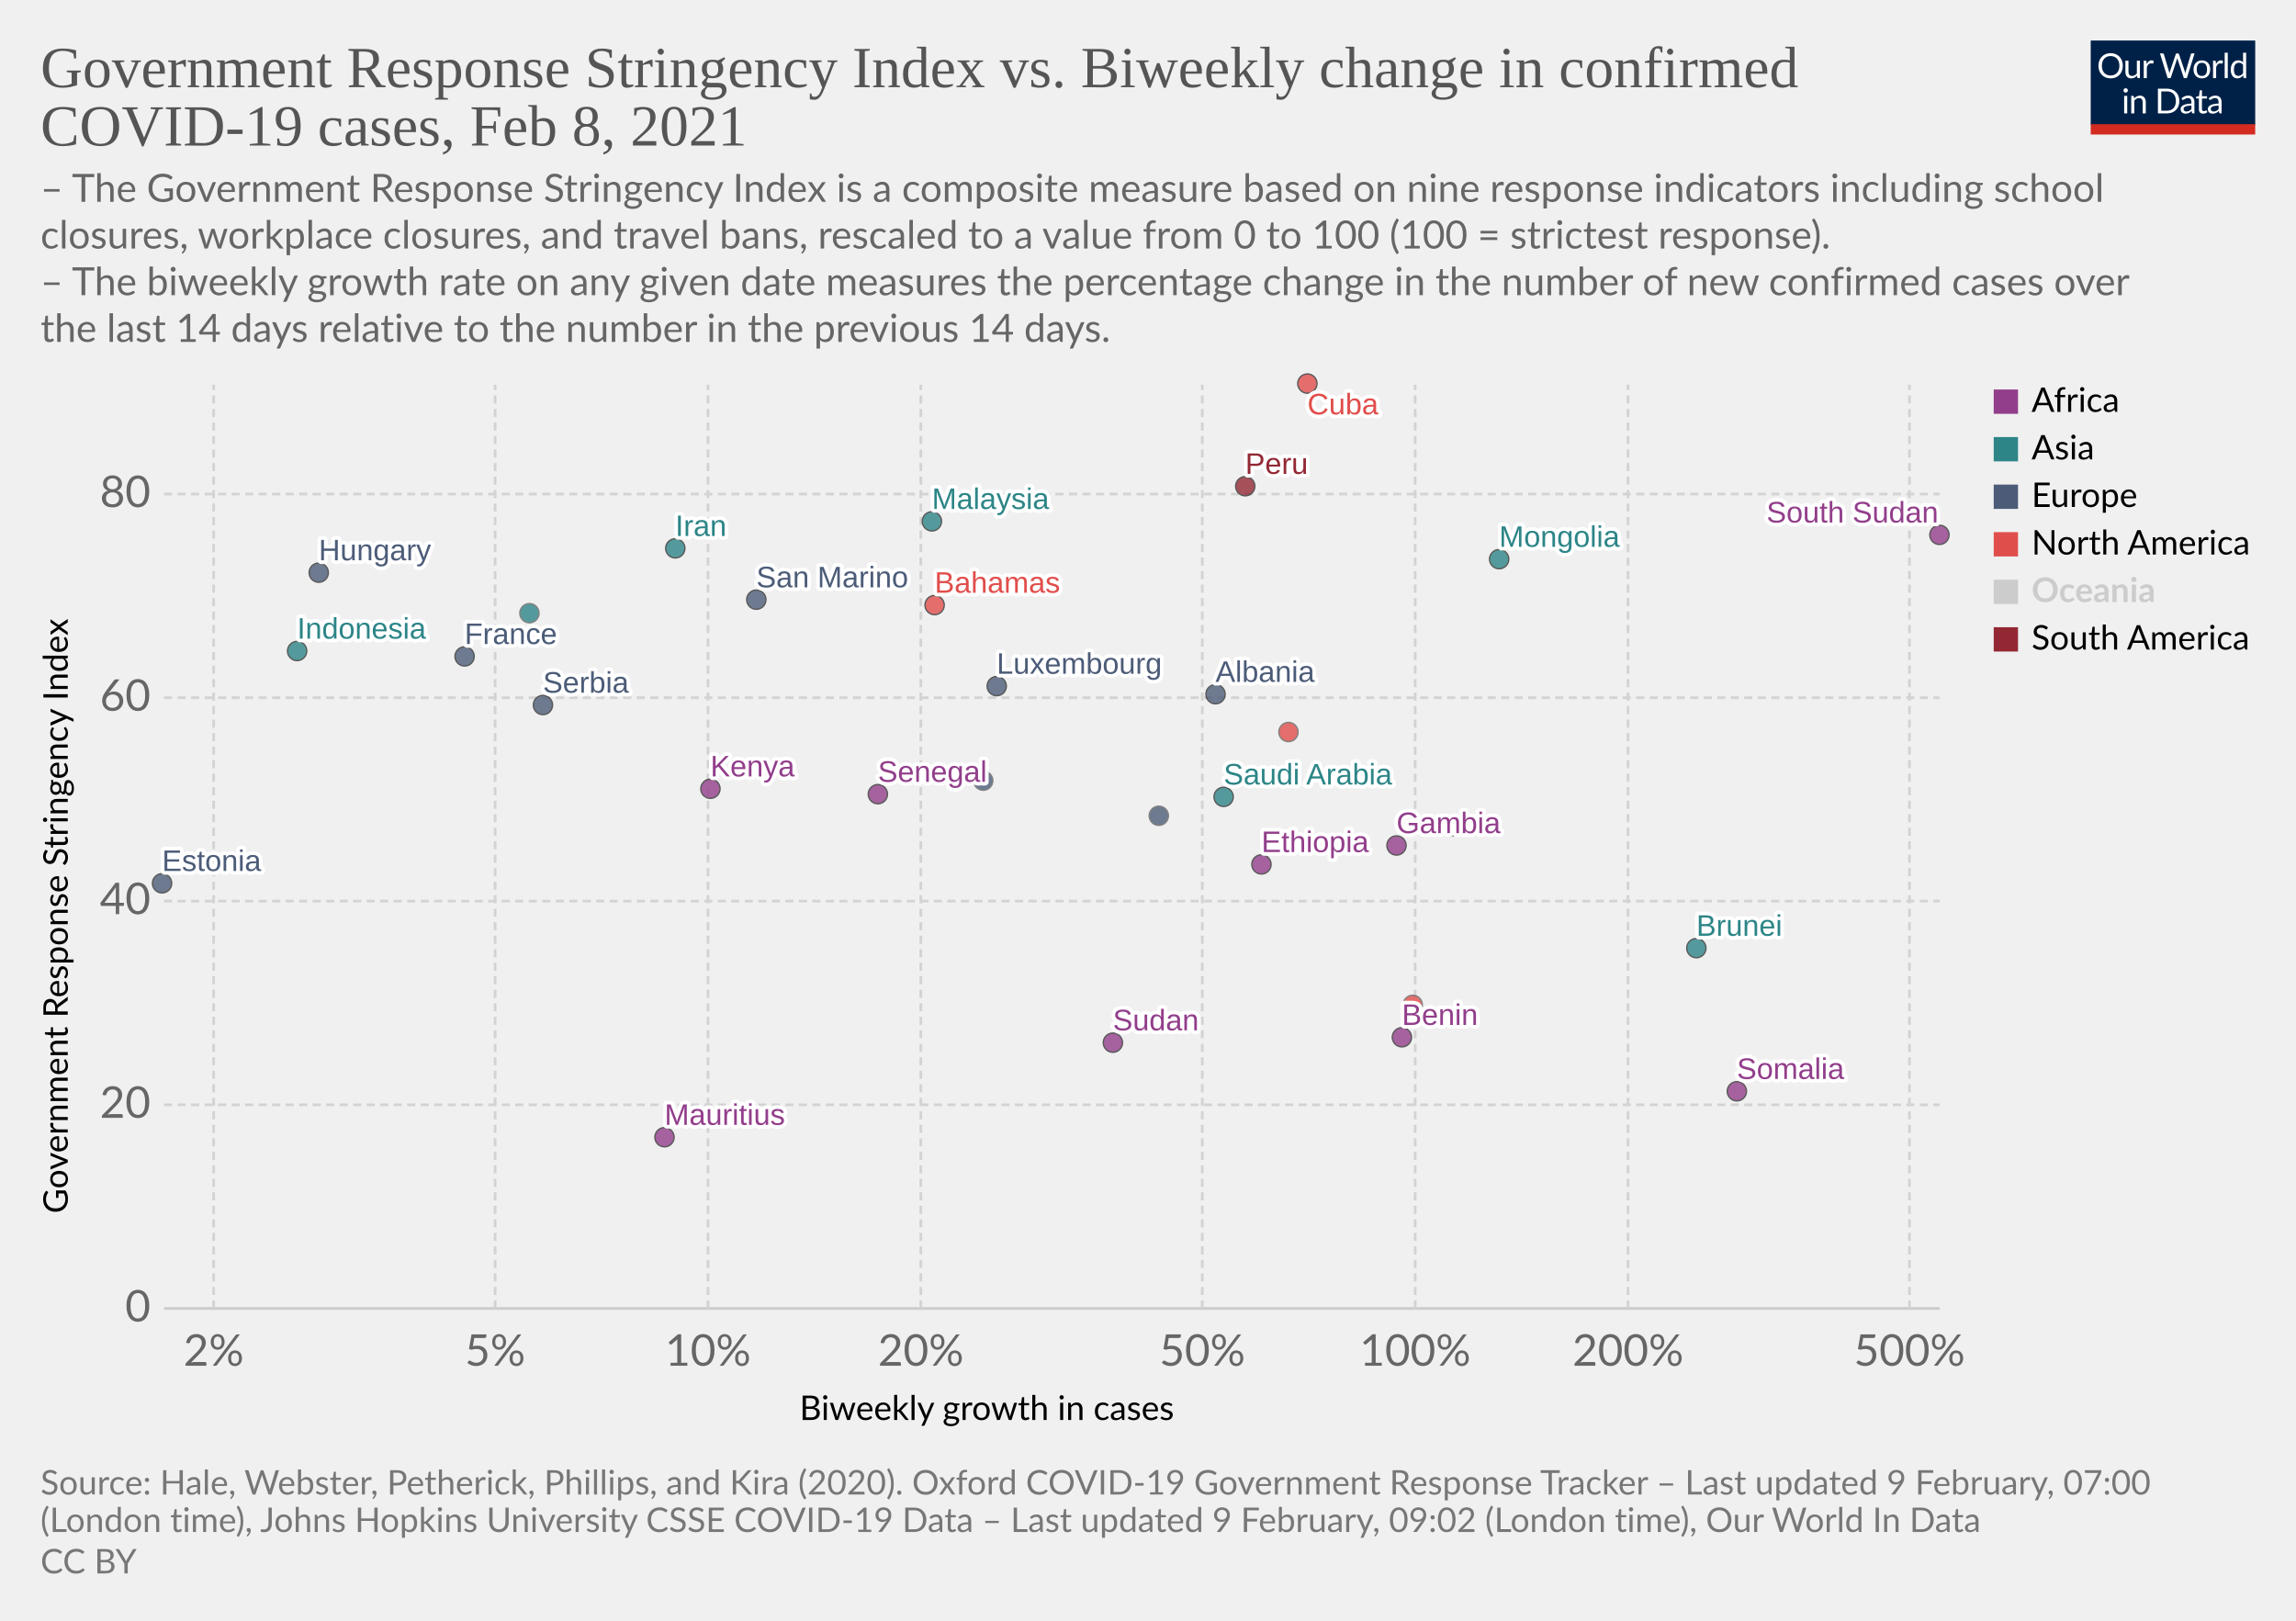
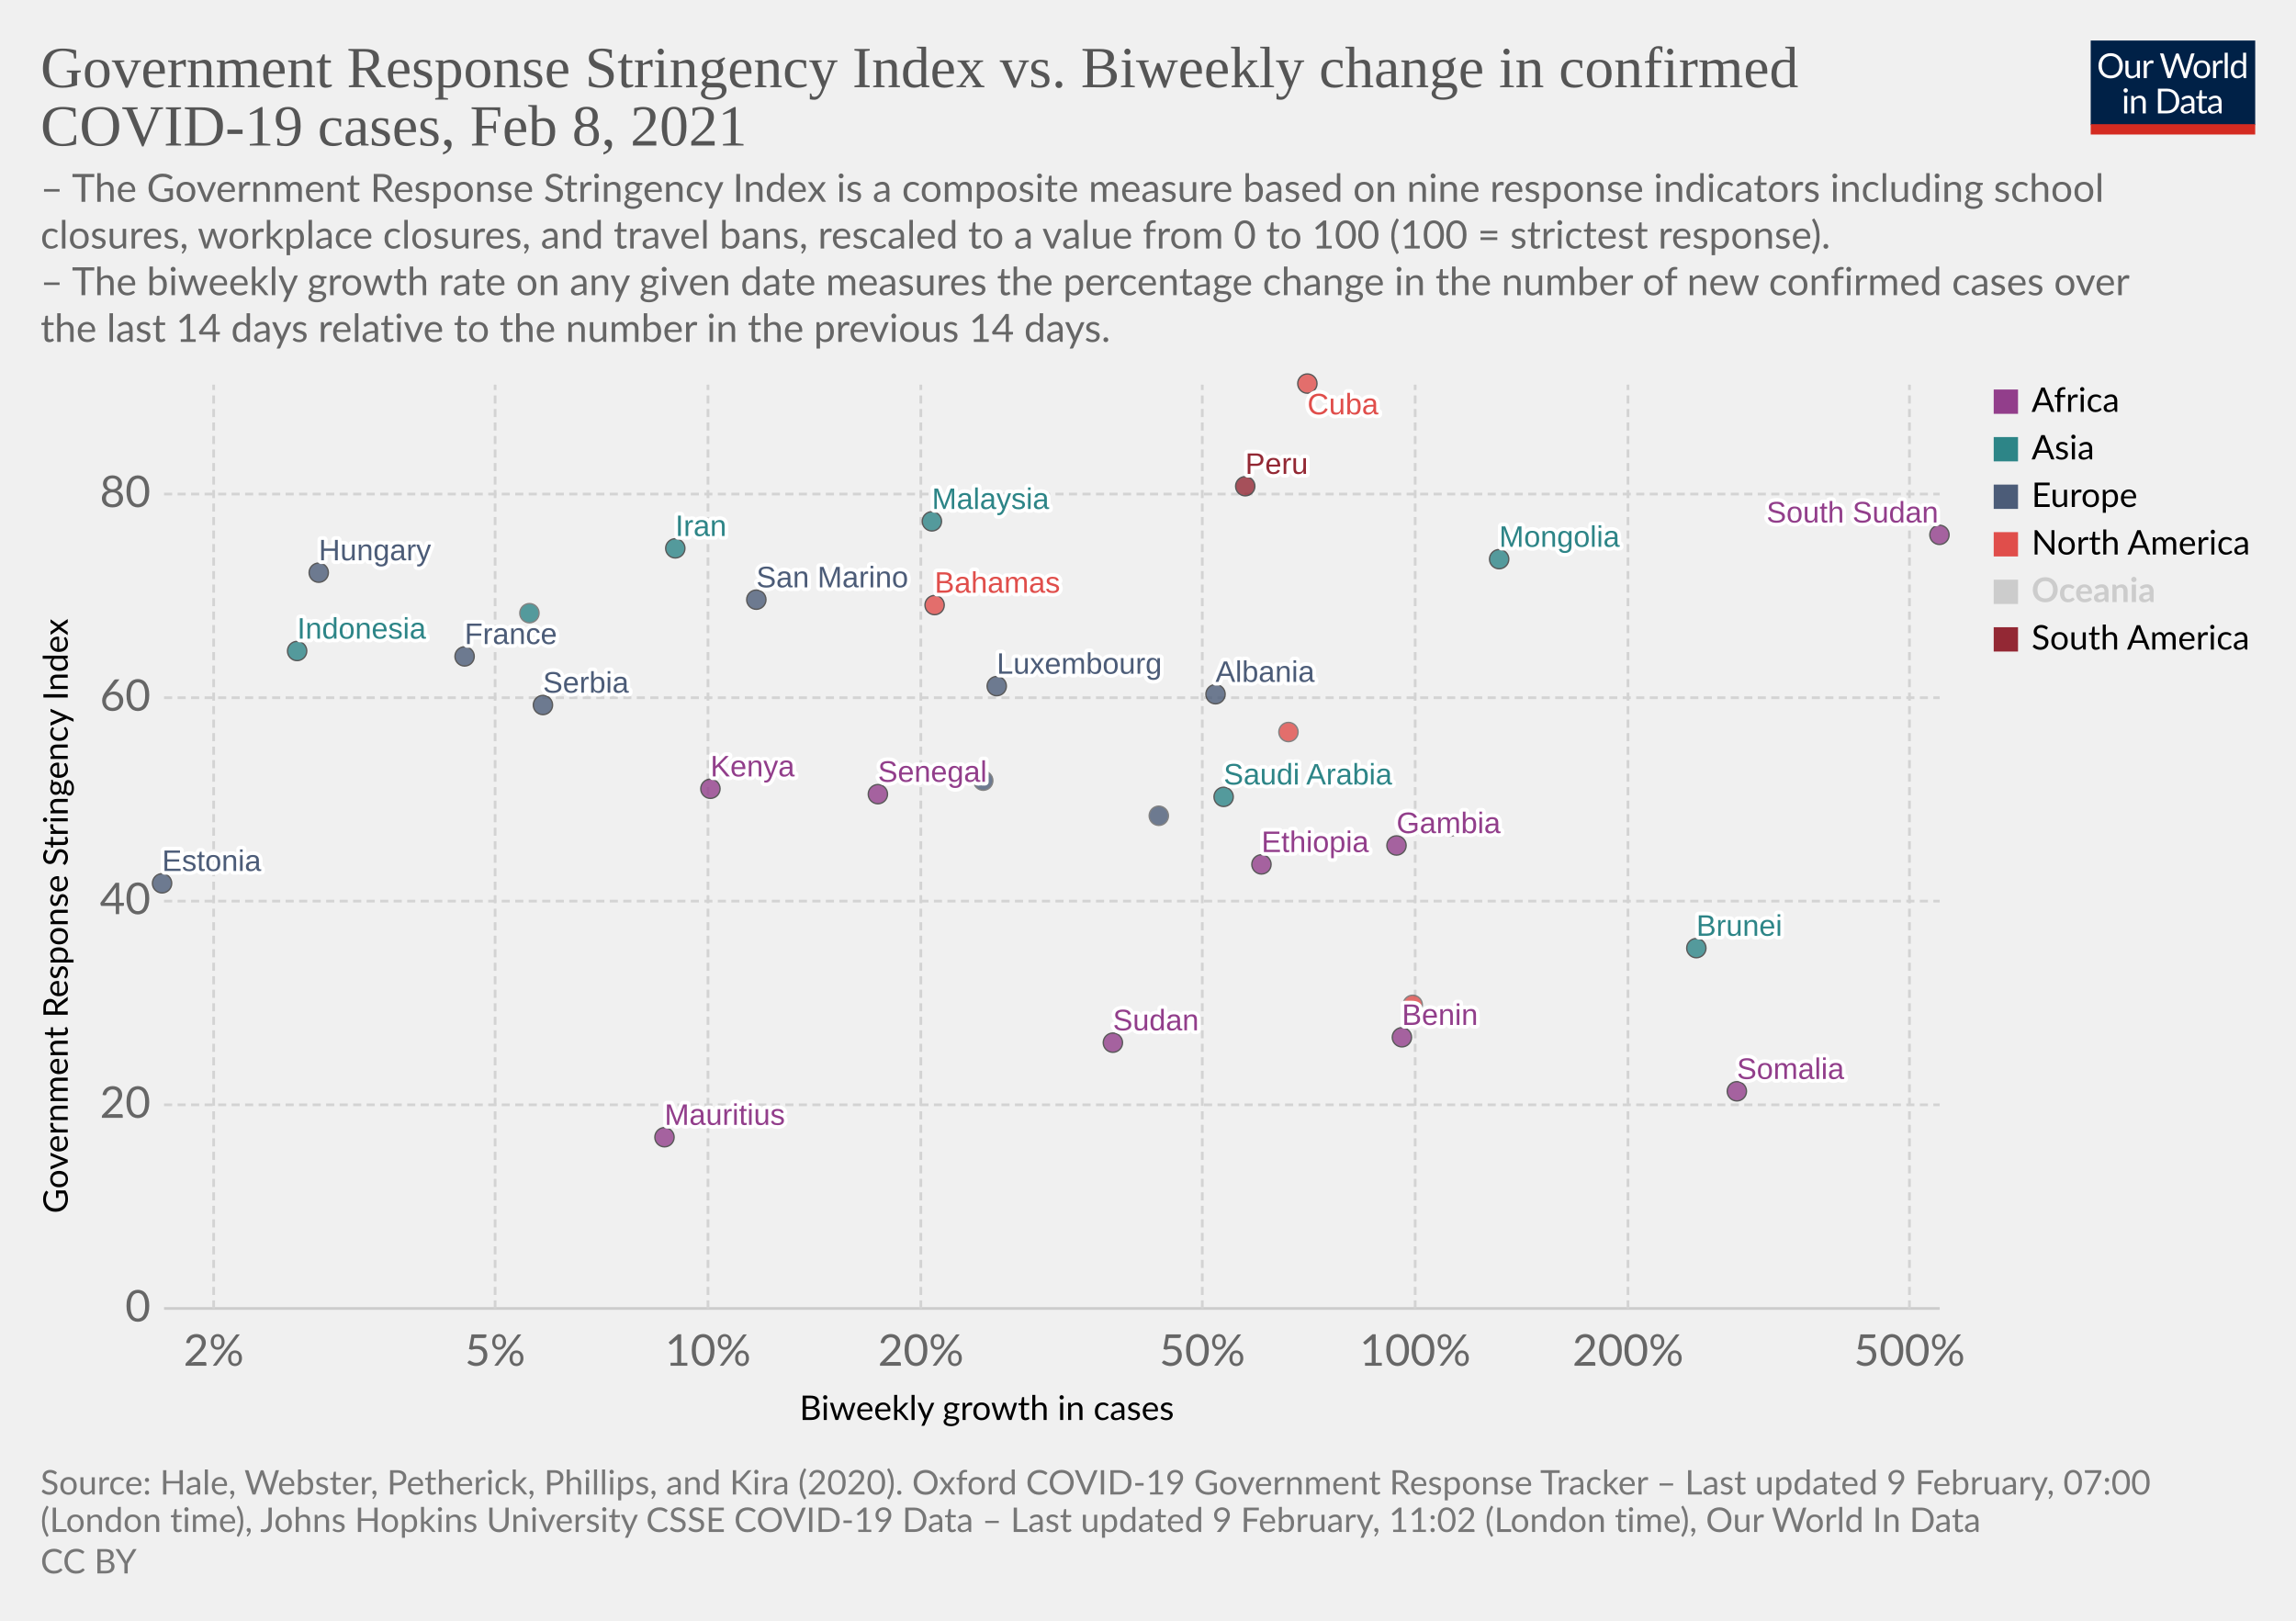
<svg xmlns="http://www.w3.org/2000/svg" version="1.1" style="background-color:#fff;-webkit-font-smoothing:antialiased" width="850" height="600" viewBox="0 0 850 600" font-family="Lato,'Helvetica Neue',Helvetica,Arial,sans-serif" font-size="18" text-rendering="optimizeLegibility">
  <g class="HeaderView">
    <g transform="matrix(.29 0 0 .29 774 15)">
      <svg width="210" height="120" viewBox="0 0 210 120" fill="none">
        <g clip-path="url(#clip0)">
          <path d="M0 0h210v107.89H0V0z" fill="#002147" />
          <path d="M40.98 32.25c0 2.36-.38 4.53-1.12 6.51a14.26 14.26 0 01-8.1 8.4c-1.9.78-4.02 1.17-6.34 1.17a16.6 16.6 0 01-6.33-1.17 14.31 14.31 0 01-8.08-8.4 18.29 18.29 0 01-1.12-6.51c0-2.36.38-4.53 1.12-6.5.75-1.97 1.8-3.67 3.17-5.1a14.32 14.32 0 014.9-3.34c1.92-.8 4.03-1.19 6.34-1.19 2.32 0 4.43.4 6.34 1.19 1.92.8 3.56 1.9 4.93 3.34a14.87 14.87 0 013.17 5.1 18.1 18.1 0 011.12 6.5zm-4.38 0c0-1.94-.26-3.68-.8-5.22a10.91 10.91 0 00-2.24-3.89 9.68 9.68 0 00-3.52-2.46 11.95 11.95 0 00-4.62-.86c-1.68 0-3.21.28-4.6.86a9.88 9.88 0 00-3.54 2.46 10.91 10.91 0 00-2.24 3.9c-.53 1.53-.8 3.27-.8 5.2 0 1.94.27 3.68.8 5.22a11.17 11.17 0 002.24 3.9 10.01 10.01 0 003.55 2.44c1.38.56 2.9.83 4.6.83s3.24-.27 4.61-.83a9.8 9.8 0 003.52-2.44 11.17 11.17 0 002.25-3.9c.53-1.54.8-3.28.8-5.21zm26.22-6.54V48H60.5c-.56 0-.9-.27-1.05-.81l-.31-2.4a12.45 12.45 0 01-3.26 2.6c-1.2.64-2.58.96-4.13.96-1.22 0-2.3-.2-3.24-.6a6.52 6.52 0 01-2.33-1.7 7.37 7.37 0 01-1.43-2.67c-.3-1.04-.46-2.2-.46-3.45V25.7h3.91v14.22c0 1.68.38 2.99 1.15 3.91.77.93 1.96 1.39 3.54 1.39 1.16 0 2.24-.27 3.23-.82a10.42 10.42 0 002.8-2.28V25.7h3.91zm8.61 4.47a9.94 9.94 0 012.6-3.56 5.64 5.64 0 013.76-1.3c.47 0 .92.05 1.34.15.44.1.83.27 1.17.49l-.3 2.92c-.09.37-.3.55-.66.55-.2 0-.5-.04-.9-.13a6.21 6.21 0 00-3.24.18 4.23 4.23 0 00-1.47.92c-.42.4-.81.9-1.17 1.5-.33.58-.64 1.26-.92 2.02V48H67.7V25.71h2.25c.42 0 .72.08.88.25.16.16.27.44.33.83l.26 3.39zm61.16-13.7L122.75 48h-3.82l-7.99-24.05a21.95 21.95 0 01-.42-1.58 38.36 38.36 0 01-.44 1.58L102.05 48h-3.83L88.4 16.47h3.54c.38 0 .7.1.95.29.26.2.43.43.5.73l6.52 21.9.28 1.28.29 1.46.3-1.46.38-1.27 7.41-21.91c.1-.25.26-.48.51-.69.27-.22.58-.33.95-.33h1.23c.38 0 .69.1.92.29a1.77 1.77 0 01.53.73l7.4 21.9a28.4 28.4 0 01.68 2.62 29.52 29.52 0 01.52-2.61l6.54-21.91a1.31 1.31 0 01.48-.7c.27-.21.58-.32.95-.32h3.32zm9.35 8.88c1.63 0 3.1.27 4.4.82a9.43 9.43 0 015.46 5.94c.5 1.4.74 2.98.74 4.73 0 1.76-.25 3.34-.74 4.75a9.43 9.43 0 01-5.46 5.92c-1.3.52-2.77.79-4.4.79-1.64 0-3.12-.27-4.44-.8a9.42 9.42 0 01-3.35-2.3c-.92-1-1.63-2.2-2.13-3.61-.49-1.41-.73-3-.73-4.75s.24-3.33.73-4.73c.5-1.43 1.2-2.64 2.13-3.63a9.4 9.4 0 013.35-2.31c1.32-.55 2.8-.82 4.44-.82zm0 19.89c2.2 0 3.84-.73 4.93-2.2 1.08-1.48 1.63-3.54 1.63-6.18 0-2.66-.55-4.72-1.63-6.2-1.09-1.49-2.73-2.23-4.93-2.23-1.12 0-2.09.2-2.93.57a5.71 5.71 0 00-2.06 1.65 7.5 7.5 0 00-1.24 2.67c-.26 1.04-.4 2.22-.4 3.54 0 2.64.55 4.7 1.64 6.18 1.1 1.47 2.76 2.2 4.99 2.2zm17.97-15.07a9.94 9.94 0 012.6-3.56 5.64 5.64 0 013.76-1.3c.47 0 .91.05 1.34.15.44.1.83.27 1.16.49l-.28 2.92c-.09.37-.31.55-.66.55-.2 0-.5-.04-.9-.13a6.2 6.2 0 00-3.24.18 4.23 4.23 0 00-1.47.92c-.43.4-.82.9-1.17 1.5a13.1 13.1 0 00-.92 2.02V48h-3.94V25.71h2.24c.43 0 .72.08.88.25.17.16.28.44.33.83l.27 3.39zm15.04-14.59V48h-3.92V15.6h3.92zm19.55 15.43a6.22 6.22 0 00-2.38-2.05 6.7 6.7 0 00-2.86-.6c-2.07 0-3.66.75-4.77 2.23-1.12 1.48-1.68 3.6-1.68 6.33 0 1.46.13 2.7.38 3.74a7.29 7.29 0 001.1 2.56 4.35 4.35 0 001.78 1.45c.7.3 1.5.46 2.4.46 1.29 0 2.41-.3 3.36-.88a9.6 9.6 0 002.67-2.49V31.02zm3.91-15.43V48h-2.33c-.56 0-.9-.27-1.06-.81l-.35-2.71a12.13 12.13 0 01-3.25 2.77 8.28 8.28 0 01-4.23 1.06 7.31 7.31 0 01-6.14-2.9c-.73-.96-1.3-2.15-1.69-3.57a18.35 18.35 0 01.07-9.48 11.29 11.29 0 011.89-3.7 8.7 8.7 0 017.06-3.34 7.96 7.96 0 016.12 2.62V15.59h3.91zM46.61 70.71V93H42.7V70.71h3.91zm.84-7c0 .39-.08.75-.24 1.09a2.81 2.81 0 01-1.52 1.47 2.67 2.67 0 01-2.16 0 2.9 2.9 0 01-1.45-1.47 2.67 2.67 0 010-2.16c.15-.35.35-.65.6-.9.25-.27.53-.47.85-.62a2.67 2.67 0 012.16 0c.35.15.65.35.9.62.27.25.47.55.62.9.16.34.24.7.24 1.08zm7.97 10.24c.49-.54 1-1.04 1.54-1.48a9.85 9.85 0 013.66-1.84 8.96 8.96 0 015.43.35c.94.4 1.72.97 2.33 1.71a7.36 7.36 0 011.43 2.67c.32 1.04.49 2.19.49 3.45V93h-3.94V78.81c0-1.69-.4-3-1.17-3.92-.76-.93-1.93-1.4-3.5-1.4a6.6 6.6 0 00-3.25.83c-1 .56-1.92 1.31-2.77 2.27V93h-3.94V70.71h2.35c.56 0 .9.28 1.04.82l.3 2.42zm57.7 3.3c0 2.36-.37 4.5-1.11 6.44a14.3 14.3 0 01-3.17 4.98 14.1 14.1 0 01-4.93 3.2c-1.9.76-4.02 1.13-6.33 1.13H85.8V61.47h11.77c2.31 0 4.42.39 6.33 1.15a13.8 13.8 0 018.1 8.18 17.75 17.75 0 011.12 6.45zm-4.37 0c0-1.94-.26-3.67-.8-5.2a10.94 10.94 0 00-2.23-3.87 9.57 9.57 0 00-3.53-2.42 12.23 12.23 0 00-4.61-.83h-7.5v24.62h7.5c1.7 0 3.24-.28 4.61-.84a9.7 9.7 0 003.53-2.4 10.94 10.94 0 002.24-3.87c.53-1.53.8-3.26.8-5.2zm19.8 5.72c-1.8.06-3.34.2-4.62.44-1.26.22-2.3.51-3.1.88-.8.36-1.37.8-1.74 1.3-.35.5-.53 1.05-.53 1.67 0 .58.1 1.1.3 1.52a3 3 0 00.76 1.05c.34.27.73.46 1.17.6a6.13 6.13 0 001.45.17 7.28 7.28 0 003.5-.81 11.95 11.95 0 002.82-2.2v-4.62zm-12.65-9.11a12.73 12.73 0 013.98-2.66c1.43-.59 3-.88 4.73-.88 1.25 0 2.36.2 3.33.61a6.81 6.81 0 013.94 4.38c.33 1.04.5 2.19.5 3.43V93h-1.74a1.8 1.8 0 01-.88-.18c-.2-.13-.36-.38-.48-.74l-.44-2.12-1.72 1.46a9.48 9.48 0 01-3.74 1.7c-.69.15-1.46.23-2.3.23-.87 0-1.69-.12-2.45-.35a5.34 5.34 0 01-3.34-2.93 6.64 6.64 0 01-.49-2.64c0-.88.25-1.72.73-2.53a6.33 6.33 0 012.35-2.17c1.09-.63 2.5-1.15 4.25-1.54 1.75-.41 3.89-.65 6.42-.7v-1.75c0-1.73-.37-3.03-1.12-3.91-.75-.9-1.84-1.34-3.28-1.34-.97 0-1.78.12-2.44.37-.64.23-1.2.5-1.7.81l-1.23.82c-.33.23-.67.35-1 .35-.27 0-.5-.07-.69-.2a2.1 2.1 0 01-.48-.53l-.7-1.25zm27.67 19.5c-1.76 0-3.12-.5-4.07-1.48-.94-.98-1.41-2.4-1.41-4.25V74h-2.68a.9.9 0 01-.6-.2c-.16-.14-.24-.36-.24-.66v-1.56l3.65-.46.9-6.89a.9.9 0 01.29-.52.88.88 0 01.62-.22H142v7.67h6.44V74H142v13.38c0 .94.22 1.63.68 2.09.45.45 1.04.68 1.76.68a3.21 3.21 0 001.85-.53l.55-.35c.16-.12.3-.18.41-.18.2 0 .4.13.55.38l1.15 1.87a7.45 7.45 0 01-2.44 1.5 8.53 8.53 0 01-2.95.52zm19.68-10.4c-1.8.07-3.34.21-4.62.45-1.26.22-2.3.51-3.1.88-.8.36-1.37.8-1.74 1.3-.35.5-.53 1.05-.53 1.67 0 .58.1 1.1.3 1.52a2.9 2.9 0 00.76 1.05c.34.27.73.46 1.17.6a6.13 6.13 0 001.45.17 7.3 7.3 0 003.5-.81 12.04 12.04 0 002.82-2.2v-4.62zm-12.65-9.1a12.72 12.72 0 013.99-2.66c1.42-.59 3-.88 4.72-.88 1.25 0 2.36.2 3.33.61a6.81 6.81 0 013.94 4.38c.33 1.04.5 2.19.5 3.43V93h-1.74a1.8 1.8 0 01-.88-.18c-.2-.13-.36-.38-.48-.74l-.44-2.12-1.72 1.46a9.48 9.48 0 01-3.74 1.7c-.69.15-1.46.23-2.3.23-.87 0-1.69-.12-2.45-.35a5.33 5.33 0 01-3.34-2.93 6.62 6.62 0 01-.49-2.64c0-.88.25-1.72.73-2.53a6.33 6.33 0 012.35-2.17c1.09-.63 2.5-1.15 4.25-1.54a31.2 31.2 0 016.42-.7v-1.75c0-1.73-.37-3.03-1.12-3.91-.75-.9-1.84-1.34-3.28-1.34-.97 0-1.78.12-2.44.37-.64.23-1.2.5-1.7.81l-1.22.82c-.34.23-.68.35-1.02.35-.26 0-.49-.07-.68-.2a1.88 1.88 0 01-.48-.53l-.7-1.25zM40.98 32.25c0 2.36-.38 4.53-1.12 6.51a14.26 14.26 0 01-8.1 8.4c-1.9.78-4.02 1.17-6.34 1.17a16.6 16.6 0 01-6.33-1.17 14.31 14.31 0 01-8.08-8.4 18.29 18.29 0 01-1.12-6.51c0-2.36.38-4.53 1.12-6.5.75-1.97 1.8-3.67 3.17-5.1a14.32 14.32 0 014.9-3.34c1.92-.8 4.03-1.19 6.34-1.19 2.32 0 4.43.4 6.34 1.19 1.92.8 3.56 1.9 4.93 3.34a14.87 14.87 0 013.17 5.1 18.1 18.1 0 011.12 6.5zm-4.38 0c0-1.94-.26-3.68-.8-5.22a10.91 10.91 0 00-2.24-3.89 9.68 9.68 0 00-3.52-2.46 11.95 11.95 0 00-4.62-.86c-1.68 0-3.21.28-4.6.86a9.88 9.88 0 00-3.54 2.46 10.91 10.91 0 00-2.24 3.9c-.53 1.53-.8 3.27-.8 5.2 0 1.94.27 3.68.8 5.22a11.17 11.17 0 002.24 3.9 10.01 10.01 0 003.55 2.44c1.38.56 2.9.83 4.6.83s3.24-.27 4.61-.83a9.8 9.8 0 003.52-2.44 11.17 11.17 0 002.25-3.9c.53-1.54.8-3.28.8-5.21zm26.22-6.54V48H60.5c-.56 0-.9-.27-1.05-.81l-.31-2.4a12.45 12.45 0 01-3.26 2.6c-1.2.64-2.58.96-4.13.96-1.22 0-2.3-.2-3.24-.6a6.52 6.52 0 01-2.33-1.7 7.37 7.37 0 01-1.43-2.67c-.3-1.04-.46-2.2-.46-3.45V25.7h3.91v14.22c0 1.68.38 2.99 1.15 3.91.77.93 1.96 1.39 3.54 1.39 1.16 0 2.24-.27 3.23-.82a10.42 10.42 0 002.8-2.28V25.7h3.91zm8.61 4.47a9.94 9.94 0 012.6-3.56 5.64 5.64 0 013.76-1.3c.47 0 .92.05 1.34.15.44.1.83.27 1.17.49l-.3 2.92c-.09.37-.3.55-.66.55-.2 0-.5-.04-.9-.13a6.21 6.21 0 00-3.24.18 4.23 4.23 0 00-1.47.92c-.42.4-.81.9-1.17 1.5-.33.58-.64 1.26-.92 2.02V48H67.7V25.71h2.25c.42 0 .72.08.88.25.16.16.27.44.33.83l.26 3.39zm61.16-13.7L122.75 48h-3.82l-7.99-24.05a21.95 21.95 0 01-.42-1.58 38.36 38.36 0 01-.44 1.58L102.05 48h-3.83L88.4 16.47h3.54c.38 0 .7.1.95.29.26.2.43.43.5.73l6.52 21.9.28 1.28.29 1.46.3-1.46.38-1.27 7.41-21.91c.1-.25.26-.48.51-.69.27-.22.58-.33.95-.33h1.23c.38 0 .69.1.92.29a1.77 1.77 0 01.53.73l7.4 21.9a28.4 28.4 0 01.68 2.62 29.52 29.52 0 01.52-2.61l6.54-21.91a1.31 1.31 0 01.48-.7c.27-.21.58-.32.95-.32h3.32zm9.35 8.88c1.63 0 3.1.27 4.4.82a9.43 9.43 0 015.46 5.94c.5 1.4.74 2.98.74 4.73 0 1.76-.25 3.34-.74 4.75a9.43 9.43 0 01-5.46 5.92c-1.3.52-2.77.79-4.4.79-1.64 0-3.12-.27-4.44-.8a9.42 9.42 0 01-3.35-2.3c-.92-1-1.63-2.2-2.13-3.61-.49-1.41-.73-3-.73-4.75s.24-3.33.73-4.73c.5-1.43 1.2-2.64 2.13-3.63a9.4 9.4 0 013.35-2.31c1.32-.55 2.8-.82 4.44-.82zm0 19.89c2.2 0 3.84-.73 4.93-2.2 1.08-1.48 1.63-3.54 1.63-6.18 0-2.66-.55-4.72-1.63-6.2-1.09-1.49-2.73-2.23-4.93-2.23-1.12 0-2.09.2-2.93.57a5.71 5.71 0 00-2.06 1.65 7.5 7.5 0 00-1.24 2.67c-.26 1.04-.4 2.22-.4 3.54 0 2.64.55 4.7 1.64 6.18 1.1 1.47 2.76 2.2 4.99 2.2zm17.97-15.07a9.94 9.94 0 012.6-3.56 5.64 5.64 0 013.76-1.3c.47 0 .91.05 1.34.15.44.1.83.27 1.16.49l-.28 2.92c-.09.37-.31.55-.66.55-.2 0-.5-.04-.9-.13a6.2 6.2 0 00-3.24.18 4.23 4.23 0 00-1.47.92c-.43.4-.82.9-1.17 1.5a13.1 13.1 0 00-.92 2.02V48h-3.94V25.71h2.24c.43 0 .72.08.88.25.17.16.28.44.33.83l.27 3.39zm15.04-14.59V48h-3.92V15.6h3.92zm19.55 15.43a6.22 6.22 0 00-2.38-2.05 6.7 6.7 0 00-2.86-.6c-2.07 0-3.66.75-4.77 2.23-1.12 1.48-1.68 3.6-1.68 6.33 0 1.46.13 2.7.38 3.74a7.29 7.29 0 001.1 2.56 4.35 4.35 0 001.78 1.45c.7.3 1.5.46 2.4.46 1.29 0 2.41-.3 3.36-.88a9.6 9.6 0 002.67-2.49V31.02zm3.91-15.43V48h-2.33c-.56 0-.9-.27-1.06-.81l-.35-2.71a12.13 12.13 0 01-3.25 2.77 8.28 8.28 0 01-4.23 1.06 7.31 7.31 0 01-6.14-2.9c-.73-.96-1.3-2.15-1.69-3.57a18.35 18.35 0 01.07-9.48 11.29 11.29 0 011.89-3.7 8.7 8.7 0 017.06-3.34 7.96 7.96 0 016.12 2.62V15.59h3.91zM46.61 70.71V93H42.7V70.71h3.91zm.84-7c0 .39-.08.75-.24 1.09a2.81 2.81 0 01-1.52 1.47 2.67 2.67 0 01-2.16 0 2.9 2.9 0 01-1.45-1.47 2.67 2.67 0 010-2.16c.15-.35.35-.65.6-.9.25-.27.53-.47.85-.62a2.67 2.67 0 012.16 0c.35.15.65.35.9.62.27.25.47.55.62.9.16.34.24.7.24 1.08zm7.97 10.24c.49-.54 1-1.04 1.54-1.48a9.85 9.85 0 013.66-1.84 8.96 8.96 0 015.43.35c.94.4 1.72.97 2.33 1.71a7.36 7.36 0 011.43 2.67c.32 1.04.49 2.19.49 3.45V93h-3.94V78.81c0-1.69-.4-3-1.17-3.92-.76-.93-1.93-1.4-3.5-1.4a6.6 6.6 0 00-3.25.83c-1 .56-1.92 1.31-2.77 2.27V93h-3.94V70.71h2.35c.56 0 .9.28 1.04.82l.3 2.42zm57.7 3.3c0 2.36-.37 4.5-1.11 6.44a14.3 14.3 0 01-3.17 4.98 14.1 14.1 0 01-4.93 3.2c-1.9.76-4.02 1.13-6.33 1.13H85.8V61.47h11.77c2.31 0 4.42.39 6.33 1.15a13.8 13.8 0 018.1 8.18 17.75 17.75 0 011.12 6.45zm-4.37 0c0-1.94-.26-3.67-.8-5.2a10.94 10.94 0 00-2.23-3.87 9.57 9.57 0 00-3.53-2.42 12.23 12.23 0 00-4.61-.83h-7.5v24.62h7.5c1.7 0 3.24-.28 4.61-.84a9.7 9.7 0 003.53-2.4 10.94 10.94 0 002.24-3.87c.53-1.53.8-3.26.8-5.2zm19.8 5.72c-1.8.06-3.34.2-4.62.44-1.26.22-2.3.51-3.1.88-.8.36-1.37.8-1.74 1.3-.35.5-.53 1.05-.53 1.67 0 .58.1 1.1.3 1.52a3 3 0 00.76 1.05c.34.27.73.46 1.17.6a6.13 6.13 0 001.45.17 7.28 7.28 0 003.5-.81 11.95 11.95 0 002.82-2.2v-4.62zm-12.65-9.11a12.73 12.73 0 013.98-2.66c1.43-.59 3-.88 4.73-.88 1.25 0 2.36.2 3.33.61a6.81 6.81 0 013.94 4.38c.33 1.04.5 2.19.5 3.43V93h-1.74a1.8 1.8 0 01-.88-.18c-.2-.13-.36-.38-.48-.74l-.44-2.12-1.72 1.46a9.48 9.48 0 01-3.74 1.7c-.69.15-1.46.23-2.3.23-.87 0-1.69-.12-2.45-.35a5.34 5.34 0 01-3.34-2.93 6.64 6.64 0 01-.49-2.64c0-.88.25-1.72.73-2.53a6.33 6.33 0 012.35-2.17c1.09-.63 2.5-1.15 4.25-1.54 1.75-.41 3.89-.65 6.42-.7v-1.75c0-1.73-.37-3.03-1.12-3.91-.75-.9-1.84-1.34-3.28-1.34-.97 0-1.78.12-2.44.37-.64.23-1.2.5-1.7.81l-1.23.82c-.33.23-.67.35-1 .35-.27 0-.5-.07-.69-.2a2.1 2.1 0 01-.48-.53l-.7-1.25zm27.67 19.5c-1.76 0-3.12-.5-4.07-1.48-.94-.98-1.41-2.4-1.41-4.25V74h-2.68a.9.9 0 01-.6-.2c-.16-.14-.24-.36-.24-.66v-1.56l3.65-.46.9-6.89a.9.9 0 01.29-.52.88.88 0 01.62-.22H142v7.67h6.44V74H142v13.38c0 .94.22 1.63.68 2.09.45.45 1.04.68 1.76.68a3.21 3.21 0 001.85-.53l.55-.35c.16-.12.3-.18.41-.18.2 0 .4.13.55.38l1.15 1.87a7.45 7.45 0 01-2.44 1.5 8.53 8.53 0 01-2.95.52zm19.68-10.4c-1.8.07-3.34.21-4.62.45-1.26.22-2.3.51-3.1.88-.8.36-1.37.8-1.74 1.3-.35.5-.53 1.05-.53 1.67 0 .58.1 1.1.3 1.52a2.9 2.9 0 00.76 1.05c.34.27.73.46 1.17.6a6.13 6.13 0 001.45.17 7.3 7.3 0 003.5-.81 12.04 12.04 0 002.82-2.2v-4.62zm-12.65-9.1a12.72 12.72 0 013.99-2.66c1.42-.59 3-.88 4.72-.88 1.25 0 2.36.2 3.33.61a6.81 6.81 0 013.94 4.38c.33 1.04.5 2.19.5 3.43V93h-1.74a1.8 1.8 0 01-.88-.18c-.2-.13-.36-.38-.48-.74l-.44-2.12-1.72 1.46a9.48 9.48 0 01-3.74 1.7c-.69.15-1.46.23-2.3.23-.87 0-1.69-.12-2.45-.35a5.33 5.33 0 01-3.34-2.93 6.62 6.62 0 01-.49-2.64c0-.88.25-1.72.73-2.53a6.33 6.33 0 012.35-2.17c1.09-.63 2.5-1.15 4.25-1.54a31.2 31.2 0 016.42-.7v-1.75c0-1.73-.37-3.03-1.12-3.91-.75-.9-1.84-1.34-3.28-1.34-.97 0-1.78.12-2.44.37-.64.23-1.2.5-1.7.81l-1.22.82c-.34.23-.68.35-1.02.35-.26 0-.49-.07-.68-.2a1.88 1.88 0 01-.48-.53l-.7-1.25zM40.98 32.25c0 2.36-.38 4.53-1.12 6.51a14.26 14.26 0 01-8.1 8.4c-1.9.78-4.02 1.17-6.34 1.17a16.6 16.6 0 01-6.33-1.17 14.31 14.31 0 01-8.08-8.4 18.29 18.29 0 01-1.12-6.51c0-2.36.38-4.53 1.12-6.5.75-1.97 1.8-3.67 3.17-5.1a14.32 14.32 0 014.9-3.34c1.92-.8 4.03-1.19 6.34-1.19 2.32 0 4.43.4 6.34 1.19 1.92.8 3.56 1.9 4.93 3.34a14.87 14.87 0 013.17 5.1 18.1 18.1 0 011.12 6.5zm-4.38 0c0-1.94-.26-3.68-.8-5.22a10.91 10.91 0 00-2.24-3.89 9.68 9.68 0 00-3.52-2.46 11.95 11.95 0 00-4.62-.86c-1.68 0-3.21.28-4.6.86a9.88 9.88 0 00-3.54 2.46 10.91 10.91 0 00-2.24 3.9c-.53 1.53-.8 3.27-.8 5.2 0 1.94.27 3.68.8 5.22a11.17 11.17 0 002.24 3.9 10.01 10.01 0 003.55 2.44c1.38.56 2.9.83 4.6.83s3.24-.27 4.61-.83a9.8 9.8 0 003.52-2.44 11.17 11.17 0 002.25-3.9c.53-1.54.8-3.28.8-5.21zm26.22-6.54V48H60.5c-.56 0-.9-.27-1.05-.81l-.31-2.4a12.45 12.45 0 01-3.26 2.6c-1.2.64-2.58.96-4.13.96-1.22 0-2.3-.2-3.24-.6a6.52 6.52 0 01-2.33-1.7 7.37 7.37 0 01-1.43-2.67c-.3-1.04-.46-2.2-.46-3.45V25.7h3.91v14.22c0 1.68.38 2.99 1.15 3.91.77.93 1.96 1.39 3.54 1.39 1.16 0 2.24-.27 3.23-.82a10.42 10.42 0 002.8-2.28V25.7h3.91zm8.61 4.47a9.94 9.94 0 012.6-3.56 5.64 5.64 0 013.76-1.3c.47 0 .92.05 1.34.15.44.1.83.27 1.17.49l-.3 2.92c-.09.37-.3.55-.66.55-.2 0-.5-.04-.9-.13a6.21 6.21 0 00-3.24.18 4.23 4.23 0 00-1.47.92c-.42.4-.81.9-1.17 1.5-.33.58-.64 1.26-.92 2.02V48H67.7V25.71h2.25c.42 0 .72.08.88.25.16.16.27.44.33.83l.26 3.39zm61.16-13.7L122.75 48h-3.82l-7.99-24.05a21.95 21.95 0 01-.42-1.58 38.36 38.36 0 01-.44 1.58L102.05 48h-3.83L88.4 16.47h3.54c.38 0 .7.1.95.29.26.2.43.43.5.73l6.52 21.9.28 1.28.29 1.46.3-1.46.38-1.27 7.41-21.91c.1-.25.26-.48.51-.69.27-.22.58-.33.95-.33h1.23c.38 0 .69.1.92.29a1.77 1.77 0 01.53.73l7.4 21.9a28.4 28.4 0 01.68 2.62 29.52 29.52 0 01.52-2.61l6.54-21.91a1.31 1.31 0 01.48-.7c.27-.21.58-.32.95-.32h3.32zm9.35 8.88c1.63 0 3.1.27 4.4.82a9.43 9.43 0 015.46 5.94c.5 1.4.74 2.98.74 4.73 0 1.76-.25 3.34-.74 4.75a9.43 9.43 0 01-5.46 5.92c-1.3.52-2.77.79-4.4.79-1.64 0-3.12-.27-4.44-.8a9.42 9.42 0 01-3.35-2.3c-.92-1-1.63-2.2-2.13-3.61-.49-1.41-.73-3-.73-4.75s.24-3.33.73-4.73c.5-1.43 1.2-2.64 2.13-3.63a9.4 9.4 0 013.35-2.31c1.32-.55 2.8-.82 4.44-.82zm0 19.89c2.2 0 3.84-.73 4.93-2.2 1.08-1.48 1.63-3.54 1.63-6.18 0-2.66-.55-4.72-1.63-6.2-1.09-1.49-2.73-2.23-4.93-2.23-1.12 0-2.09.2-2.93.57a5.71 5.71 0 00-2.06 1.65 7.5 7.5 0 00-1.24 2.67c-.26 1.04-.4 2.22-.4 3.54 0 2.64.55 4.7 1.64 6.18 1.1 1.47 2.76 2.2 4.99 2.2zm17.97-15.07a9.94 9.94 0 012.6-3.56 5.64 5.64 0 013.76-1.3c.47 0 .91.05 1.34.15.44.1.83.27 1.16.49l-.28 2.92c-.09.37-.31.55-.66.55-.2 0-.5-.04-.9-.13a6.2 6.2 0 00-3.24.18 4.23 4.23 0 00-1.47.92c-.43.4-.82.9-1.17 1.5a13.1 13.1 0 00-.92 2.02V48h-3.94V25.71h2.24c.43 0 .72.08.88.25.17.16.28.44.33.83l.27 3.39zm15.04-14.59V48h-3.92V15.6h3.92zm19.55 15.43a6.22 6.22 0 00-2.38-2.05 6.7 6.7 0 00-2.86-.6c-2.07 0-3.66.75-4.77 2.23-1.12 1.48-1.68 3.6-1.68 6.33 0 1.46.13 2.7.38 3.74a7.29 7.29 0 001.1 2.56 4.35 4.35 0 001.78 1.45c.7.3 1.5.46 2.4.46 1.29 0 2.41-.3 3.36-.88a9.6 9.6 0 002.67-2.49V31.02zm3.91-15.43V48h-2.33c-.56 0-.9-.27-1.06-.81l-.35-2.71a12.13 12.13 0 01-3.25 2.77 8.28 8.28 0 01-4.23 1.06 7.31 7.31 0 01-6.14-2.9c-.73-.96-1.3-2.15-1.69-3.57a18.35 18.35 0 01.07-9.48 11.29 11.29 0 011.89-3.7 8.7 8.7 0 017.06-3.34 7.96 7.96 0 016.12 2.62V15.59h3.91zM46.61 70.71V93H42.7V70.71h3.91zm.84-7c0 .39-.08.75-.24 1.09a2.81 2.81 0 01-1.52 1.47 2.67 2.67 0 01-2.16 0 2.9 2.9 0 01-1.45-1.47 2.67 2.67 0 010-2.16c.15-.35.35-.65.6-.9.25-.27.53-.47.85-.62a2.67 2.67 0 012.16 0c.35.15.65.35.9.62.27.25.47.55.62.9.16.34.24.7.24 1.08zm7.97 10.24c.49-.54 1-1.04 1.54-1.48a9.85 9.85 0 013.66-1.84 8.96 8.96 0 015.43.35c.94.4 1.72.97 2.33 1.71a7.36 7.36 0 011.43 2.67c.32 1.04.49 2.19.49 3.45V93h-3.94V78.81c0-1.69-.4-3-1.17-3.92-.76-.93-1.93-1.4-3.5-1.4a6.6 6.6 0 00-3.25.83c-1 .56-1.92 1.31-2.77 2.27V93h-3.94V70.71h2.35c.56 0 .9.28 1.04.82l.3 2.42zm57.7 3.3c0 2.36-.37 4.5-1.11 6.44a14.3 14.3 0 01-3.17 4.98 14.1 14.1 0 01-4.93 3.2c-1.9.76-4.02 1.13-6.33 1.13H85.8V61.47h11.77c2.31 0 4.42.39 6.33 1.15a13.8 13.8 0 018.1 8.18 17.75 17.75 0 011.12 6.45zm-4.37 0c0-1.94-.26-3.67-.8-5.2a10.94 10.94 0 00-2.23-3.87 9.57 9.57 0 00-3.53-2.42 12.23 12.23 0 00-4.61-.83h-7.5v24.62h7.5c1.7 0 3.24-.28 4.61-.84a9.7 9.7 0 003.53-2.4 10.94 10.94 0 002.24-3.87c.53-1.53.8-3.26.8-5.2zm19.8 5.72c-1.8.06-3.34.2-4.62.44-1.26.22-2.3.51-3.1.88-.8.36-1.37.8-1.74 1.3-.35.5-.53 1.05-.53 1.67 0 .58.1 1.1.3 1.52a3 3 0 00.76 1.05c.34.27.73.46 1.17.6a6.13 6.13 0 001.45.17 7.28 7.28 0 003.5-.81 11.95 11.95 0 002.82-2.2v-4.62zm-12.65-9.11a12.73 12.73 0 013.98-2.66c1.43-.59 3-.88 4.73-.88 1.25 0 2.36.2 3.33.61a6.81 6.81 0 013.94 4.38c.33 1.04.5 2.19.5 3.43V93h-1.74a1.8 1.8 0 01-.88-.18c-.2-.13-.36-.38-.48-.74l-.44-2.12-1.72 1.46a9.48 9.48 0 01-3.74 1.7c-.69.15-1.46.23-2.3.23-.87 0-1.69-.12-2.45-.35a5.34 5.34 0 01-3.34-2.93 6.64 6.64 0 01-.49-2.64c0-.88.25-1.72.73-2.53a6.33 6.33 0 012.35-2.17c1.09-.63 2.5-1.15 4.25-1.54 1.75-.41 3.89-.65 6.42-.7v-1.75c0-1.73-.37-3.03-1.12-3.91-.75-.9-1.84-1.34-3.28-1.34-.97 0-1.78.12-2.44.37-.64.23-1.2.5-1.7.81l-1.23.82c-.33.23-.67.35-1 .35-.27 0-.5-.07-.69-.2a2.1 2.1 0 01-.48-.53l-.7-1.25zm27.67 19.5c-1.76 0-3.12-.5-4.07-1.48-.94-.98-1.41-2.4-1.41-4.25V74h-2.68a.9.9 0 01-.6-.2c-.16-.14-.24-.36-.24-.66v-1.56l3.65-.46.9-6.89a.9.9 0 01.29-.52.88.88 0 01.62-.22H142v7.67h6.44V74H142v13.38c0 .94.22 1.63.68 2.09.45.45 1.04.68 1.76.68a3.21 3.21 0 001.85-.53l.55-.35c.16-.12.3-.18.41-.18.2 0 .4.13.55.38l1.15 1.87a7.45 7.45 0 01-2.44 1.5 8.53 8.53 0 01-2.95.52zm19.68-10.4c-1.8.07-3.34.21-4.62.45-1.26.22-2.3.51-3.1.88-.8.36-1.37.8-1.74 1.3-.35.5-.53 1.05-.53 1.67 0 .58.1 1.1.3 1.52a2.9 2.9 0 00.76 1.05c.34.27.73.46 1.17.6a6.13 6.13 0 001.45.17 7.3 7.3 0 003.5-.81 12.04 12.04 0 002.82-2.2v-4.62zm-12.65-9.1a12.72 12.72 0 013.99-2.66c1.42-.59 3-.88 4.72-.88 1.25 0 2.36.2 3.33.61a6.81 6.81 0 013.94 4.38c.33 1.04.5 2.19.5 3.43V93h-1.74a1.8 1.8 0 01-.88-.18c-.2-.13-.36-.38-.48-.74l-.44-2.12-1.72 1.46a9.48 9.48 0 01-3.74 1.7c-.69.15-1.46.23-2.3.23-.87 0-1.69-.12-2.45-.35a5.33 5.33 0 01-3.34-2.93 6.62 6.62 0 01-.49-2.64c0-.88.25-1.72.73-2.53a6.33 6.33 0 012.35-2.17c1.09-.63 2.5-1.15 4.25-1.54a31.2 31.2 0 016.42-.7v-1.75c0-1.73-.37-3.03-1.12-3.91-.75-.9-1.84-1.34-3.28-1.34-.97 0-1.78.12-2.44.37-.64.23-1.2.5-1.7.81l-1.22.82c-.34.23-.68.35-1.02.35-.26 0-.49-.07-.68-.2a1.88 1.88 0 01-.48-.53l-.7-1.25z" fill="#fff" />
          <path fill="#D42B21" d="M0 106.79h210V120H0z" />
        </g>
        <defs>
          <clipPath id="clip0">
            <path fill="#fff" d="M0 0h210v120H0z" />
          </clipPath>
        </defs>
      </svg>
    </g>
    <a href="https://ourworldindata.org/grapher/government-response-stringency-index-vs-biweekly-change-in-confirmed-covid-19-cases?time=latest" target="_blank" rel="noopener" font-family="&quot;Playfair Display&quot;,Georgia,&quot;Times New Roman&quot;,serif">
      <text font-size="21.6" x="15" y="32.3" fill="#555">
        <tspan x="15" y="32.28">Government Response Stringency Index vs. Biweekly change in confirmed</tspan>
        <tspan x="15" y="53.88">COVID-19 cases, Feb 8, 2021</tspan>
      </text>
    </a>
    <text font-size="14.4" x="15" y="74.7" fill="#666">
      <tspan x="15" y="74.72">– The Government Response Stringency Index is a composite measure based on nine response indicators including school</tspan>
      <tspan x="15" y="92">closures, workplace closures, and travel bans, rescaled to a value from 0 to 100 (100 = strictest response).</tspan>
      <tspan x="15" y="109.28"> – The biweekly growth rate on any given date measures the percentage change in the number of new confirmed cases over</tspan>
      <tspan x="15" y="126.56">the last 14 days relative to the number in the previous 14 days.</tspan>
    </text>
  </g>
  <g class="ScatterPlot">
    <g class="DualAxisView">
      <g class="HorizontalAxis">
        <text font-size="12.6" x="296" y="525.7">
          <tspan x="295.99" y="525.68">Biweekly growth in cases</tspan>
        </text>
        <text x="79.1" y="505.6" fill="#666" text-anchor="middle" font-size="16.2">2%</text>
        <text x="183.3" y="505.6" fill="#666" text-anchor="middle" font-size="16.2">5%</text>
        <text x="262.1" y="505.6" fill="#666" text-anchor="middle" font-size="16.2">10%</text>
        <text x="340.9" y="505.6" fill="#666" text-anchor="middle" font-size="16.2">20%</text>
        <text x="445.1" y="505.6" fill="#666" text-anchor="middle" font-size="16.2">50%</text>
        <text x="523.9" y="505.6" fill="#666" text-anchor="middle" font-size="16.2">100%</text>
        <text x="602.7" y="505.6" fill="#666" text-anchor="middle" font-size="16.2">200%</text>
        <text x="706.9" y="505.6" fill="#666" text-anchor="middle" font-size="16.2">500%</text>
      </g>
      <g class="VerticalAxis">
        <text font-size="12.6" x="-449.2" y="25.1" transform="rotate(-90)">
          <tspan x="-449.2" y="25.08">Government Response Stringency Index</tspan>
        </text>
        <text x="55.74" y="484.4" fill="#666" dominant-baseline="middle" text-anchor="end" font-size="16.2">0</text>
        <text x="55.74" y="409" fill="#666" dominant-baseline="middle" text-anchor="end" font-size="16.2">20</text>
        <text x="55.74" y="333.6" fill="#666" dominant-baseline="middle" text-anchor="end" font-size="16.2">40</text>
        <text x="55.74" y="258.3" fill="#666" dominant-baseline="middle" text-anchor="end" font-size="16.2">60</text>
        <text x="55.74" y="182.9" fill="#666" dominant-baseline="middle" text-anchor="end" font-size="16.2">80</text>
      </g>
      <g class="AxisGridLines horizontalLines">
        <path stroke="#ccc" d="M60.74 484.4h657.35" />
        <path stroke="#d3d3d3" stroke-dasharray="3,2" d="M60.74 409h657.35M60.74 333.6h657.35M60.74 258.3h657.35M60.74 182.9h657.35" />
      </g>
      <g class="AxisGridLines verticalLines" stroke="#d3d3d3" stroke-dasharray="3,2">
        <path d="M79.1 484.4v-342M183.3 484.4v-342M262.1 484.4v-342M340.9 484.4v-342M445.1 484.4v-342M523.9 484.4v-342M602.7 484.4v-342M706.9 484.4v-342" />
      </g>
    </g>
    <g class="PointsWithLabels clickable" clip-path="url(#a)" font-family="Arial, sans-serif">
      <path fill="rgba(255,255,255,0)" d="M60.74 142.4h657.35v342H60.74z" />
      <defs>
        <clipPath id="a">
          <path d="M50.74 132.4h677.35v362H50.74z" />
        </clipPath>
      </defs>
      <g class="key-France_0">
        <circle cx="172" cy="243" r="3.57" fill="#4C5C78" opacity=".8" stroke="#333" stroke-width=".5" />
      </g>
      <g class="key-Albania_0">
        <circle cx="450" cy="257" r="3.57" fill="#4C5C78" opacity=".8" stroke="#333" stroke-width=".5" />
      </g>
      <g class="key-Senegal_0">
        <circle cx="325" cy="294" r="3.57" fill="#923E8B" opacity=".8" stroke="#333" stroke-width=".5" />
      </g>
      <g class="key-Saudi-Arabia_0">
        <circle cx="453" cy="295" r="3.57" fill="#2D8587" opacity=".8" stroke="#333" stroke-width=".5" />
      </g>
      <g class="key-Peru_0">
        <circle cx="461" cy="180" r="3.57" fill="#932834" opacity=".8" stroke="#333" stroke-width=".5" />
      </g>
      <g class="key-Bahamas_0">
        <circle cx="346" cy="224" r="3.57" fill="#E04E4B" opacity=".8" stroke="#333" stroke-width=".5" />
      </g>
      <g class="key-Benin_0">
        <circle cx="519" cy="384" r="3.57" fill="#923E8B" opacity=".8" stroke="#333" stroke-width=".5" />
      </g>
      <g class="key-Sudan_0">
        <circle cx="412" cy="386" r="3.57" fill="#923E8B" opacity=".8" stroke="#333" stroke-width=".5" />
      </g>
      <g class="key-Somalia_0">
        <circle cx="643" cy="404" r="3.57" fill="#923E8B" opacity=".8" stroke="#333" stroke-width=".5" />
      </g>
      <g class="key-Serbia_0">
        <circle cx="201" cy="261" r="3.57" fill="#4C5C78" opacity=".8" stroke="#333" stroke-width=".5" />
      </g>
      <g class="key-Kenya_0">
        <circle cx="263" cy="292" r="3.57" fill="#923E8B" opacity=".8" stroke="#333" stroke-width=".5" />
      </g>
      <g class="key-Jamaica_0">
        <circle cx="477" cy="271" r="3.57" fill="#E04E4B" opacity=".8" stroke="#666" stroke-width=".5" />
      </g>
      <g class="key-Iran_0">
        <circle cx="250" cy="203" r="3.57" fill="#2D8587" opacity=".8" stroke="#333" stroke-width=".5" />
      </g>
      <g class="key-Indonesia_0">
        <circle cx="110" cy="241" r="3.57" fill="#2D8587" opacity=".8" stroke="#333" stroke-width=".5" />
      </g>
      <g class="key-Hungary_0">
        <circle cx="118" cy="212" r="3.57" fill="#4C5C78" opacity=".8" stroke="#333" stroke-width=".5" />
      </g>
      <g class="key-Brunei_0">
        <circle cx="628" cy="351" r="3.57" fill="#2D8587" opacity=".8" stroke="#333" stroke-width=".5" />
      </g>
      <g class="key-Bulgaria_0">
        <circle cx="429" cy="302" r="3.57" fill="#4C5C78" opacity=".8" stroke="#666" stroke-width=".5" />
      </g>
      <g class="key-Turkey_0">
        <circle cx="196" cy="227" r="3.57" fill="#2D8587" opacity=".8" stroke="#666" stroke-width=".5" />
      </g>
      <g class="key-Moldova_0">
        <circle cx="364" cy="289" r="3.57" fill="#4C5C78" opacity=".8" stroke="#666" stroke-width=".5" />
      </g>
      <g class="key-Mongolia_0">
        <circle cx="555" cy="207" r="3.57" fill="#2D8587" opacity=".8" stroke="#333" stroke-width=".5" />
      </g>
      <g class="key-Malaysia_0">
        <circle cx="345" cy="193" r="3.57" fill="#2D8587" opacity=".8" stroke="#333" stroke-width=".5" />
      </g>
      <g class="key-South-Sudan_0">
        <circle cx="718" cy="198" r="3.57" fill="#923E8B" opacity=".8" stroke="#333" stroke-width=".5" />
      </g>
      <g class="key-Luxembourg_0">
        <circle cx="369" cy="254" r="3.57" fill="#4C5C78" opacity=".8" stroke="#333" stroke-width=".5" />
      </g>
      <g class="key-Mauritius_0">
        <circle cx="246" cy="421" r="3.57" fill="#923E8B" opacity=".8" stroke="#333" stroke-width=".5" />
      </g>
      <g class="key-San-Marino_0">
        <circle cx="280" cy="222" r="3.57" fill="#4C5C78" opacity=".8" stroke="#333" stroke-width=".5" />
      </g>
      <g class="key-Gambia_0">
        <circle cx="517" cy="313" r="3.57" fill="#923E8B" opacity=".8" stroke="#333" stroke-width=".5" />
      </g>
      <g class="key-Gabon_0">
        <circle cx="537" cy="306" r="3.57" fill="#923E8B" opacity=".8" stroke="#666" stroke-width=".5" />
      </g>
      <g class="key-Estonia_0">
        <circle cx="60" cy="327" r="3.57" fill="#4C5C78" opacity=".8" stroke="#333" stroke-width=".5" />
      </g>
      <g class="key-Ethiopia_0">
        <circle cx="467" cy="320" r="3.57" fill="#923E8B" opacity=".8" stroke="#333" stroke-width=".5" />
      </g>
      <g class="key-Cuba_0">
        <circle cx="484" cy="142" r="3.57" fill="#E04E4B" opacity=".8" stroke="#333" stroke-width=".5" />
      </g>
      <g class="key-Dominica_0">
        <circle cx="523" cy="372" r="3.57" fill="#E04E4B" opacity=".8" stroke="#666" stroke-width=".5" />
      </g>
      <g class="backgroundLabels" fill="#333" font-size="11" font-weight="400">
        <text x="172" y="238.43" fill="#fff" stroke="#fff" stroke-linecap="round" stroke-linejoin="round" stroke-width=".25em">France</text>
        <text x="172" y="238.43" fill="#4C5C78">France</text>
        <text x="450" y="252.43" fill="#fff" stroke="#fff" stroke-linecap="round" stroke-linejoin="round" stroke-width=".25em">Albania</text>
        <text x="450" y="252.43" fill="#4C5C78">Albania</text>
        <text x="325" y="289.43" fill="#fff" stroke="#fff" stroke-linecap="round" stroke-linejoin="round" stroke-width=".25em">Senegal</text>
        <text x="325" y="289.43" fill="#923E8B">Senegal</text>
        <text x="453" y="290.43" fill="#fff" stroke="#fff" stroke-linecap="round" stroke-linejoin="round" stroke-width=".25em">Saudi Arabia</text>
        <text x="453" y="290.43" fill="#2D8587">Saudi Arabia</text>
        <text x="461" y="175.43" fill="#fff" stroke="#fff" stroke-linecap="round" stroke-linejoin="round" stroke-width=".25em">Peru</text>
        <text x="461" y="175.43" fill="#932834">Peru</text>
        <text x="346" y="219.43" fill="#fff" stroke="#fff" stroke-linecap="round" stroke-linejoin="round" stroke-width=".25em">Bahamas</text>
        <text x="346" y="219.43" fill="#E04E4B">Bahamas</text>
        <text x="519" y="379.43" fill="#fff" stroke="#fff" stroke-linecap="round" stroke-linejoin="round" stroke-width=".25em">Benin</text>
        <text x="519" y="379.43" fill="#923E8B">Benin</text>
        <text x="412" y="381.43" fill="#fff" stroke="#fff" stroke-linecap="round" stroke-linejoin="round" stroke-width=".25em">Sudan</text>
        <text x="412" y="381.43" fill="#923E8B">Sudan</text>
        <text x="643" y="399.43" fill="#fff" stroke="#fff" stroke-linecap="round" stroke-linejoin="round" stroke-width=".25em">Somalia</text>
        <text x="643" y="399.43" fill="#923E8B">Somalia</text>
        <text x="201" y="256.43" fill="#fff" stroke="#fff" stroke-linecap="round" stroke-linejoin="round" stroke-width=".25em">Serbia</text>
        <text x="201" y="256.43" fill="#4C5C78">Serbia</text>
        <text x="263" y="287.43" fill="#fff" stroke="#fff" stroke-linecap="round" stroke-linejoin="round" stroke-width=".25em">Kenya</text>
        <text x="263" y="287.43" fill="#923E8B">Kenya</text>
        <text x="250" y="198.43" fill="#fff" stroke="#fff" stroke-linecap="round" stroke-linejoin="round" stroke-width=".25em">Iran</text>
        <text x="250" y="198.43" fill="#2D8587">Iran</text>
        <text x="110" y="236.43" fill="#fff" stroke="#fff" stroke-linecap="round" stroke-linejoin="round" stroke-width=".25em">Indonesia</text>
        <text x="110" y="236.43" fill="#2D8587">Indonesia</text>
        <text x="118" y="207.43" fill="#fff" stroke="#fff" stroke-linecap="round" stroke-linejoin="round" stroke-width=".25em">Hungary</text>
        <text x="118" y="207.43" fill="#4C5C78">Hungary</text>
        <text x="628" y="346.43" fill="#fff" stroke="#fff" stroke-linecap="round" stroke-linejoin="round" stroke-width=".25em">Brunei</text>
        <text x="628" y="346.43" fill="#2D8587">Brunei</text>
        <text x="555" y="202.43" fill="#fff" stroke="#fff" stroke-linecap="round" stroke-linejoin="round" stroke-width=".25em">Mongolia</text>
        <text x="555" y="202.43" fill="#2D8587">Mongolia</text>
        <text x="345" y="188.43" fill="#fff" stroke="#fff" stroke-linecap="round" stroke-linejoin="round" stroke-width=".25em">Malaysia</text>
        <text x="345" y="188.43" fill="#2D8587">Malaysia</text>
        <text x="653.98" y="193.43" fill="#fff" stroke="#fff" stroke-linecap="round" stroke-linejoin="round" stroke-width=".25em">South Sudan</text>
        <text x="653.98" y="193.43" fill="#923E8B">South Sudan</text>
        <text x="369" y="249.43" fill="#fff" stroke="#fff" stroke-linecap="round" stroke-linejoin="round" stroke-width=".25em">Luxembourg</text>
        <text x="369" y="249.43" fill="#4C5C78">Luxembourg</text>
        <text x="246" y="416.43" fill="#fff" stroke="#fff" stroke-linecap="round" stroke-linejoin="round" stroke-width=".25em">Mauritius</text>
        <text x="246" y="416.43" fill="#923E8B">Mauritius</text>
        <text x="280" y="217.43" fill="#fff" stroke="#fff" stroke-linecap="round" stroke-linejoin="round" stroke-width=".25em">San Marino</text>
        <text x="280" y="217.43" fill="#4C5C78">San Marino</text>
        <text x="517" y="308.43" fill="#fff" stroke="#fff" stroke-linecap="round" stroke-linejoin="round" stroke-width=".25em">Gambia</text>
        <text x="517" y="308.43" fill="#923E8B">Gambia</text>
        <text x="60" y="322.43" fill="#fff" stroke="#fff" stroke-linecap="round" stroke-linejoin="round" stroke-width=".25em">Estonia</text>
        <text x="60" y="322.43" fill="#4C5C78">Estonia</text>
        <text x="467" y="315.43" fill="#fff" stroke="#fff" stroke-linecap="round" stroke-linejoin="round" stroke-width=".25em">Ethiopia</text>
        <text x="467" y="315.43" fill="#923E8B">Ethiopia</text>
        <text x="484" y="153.4" fill="#fff" stroke="#fff" stroke-linecap="round" stroke-linejoin="round" stroke-width=".25em">Cuba</text>
        <text x="484" y="153.4" fill="#E04E4B">Cuba</text>
      </g>
    </g>
    <g class="ScatterColorLegend clickable" cursor="pointer">
      <g class="legendMark">
        <path fill="#923E8B" d="M738.09 144.2h9v9h-9z" />
        <text font-size="12.6" x="752.1" y="152.5">
          <tspan x="752.09" y="152.48">Africa</tspan>
        </text>
      </g>
      <g class="legendMark">
        <path fill="#2D8587" d="M738.09 161.8h9v9h-9z" />
        <text font-size="12.6" x="752.1" y="170.1">
          <tspan x="752.09" y="170.08">Asia</tspan>
        </text>
      </g>
      <g class="legendMark">
        <path fill="#4C5C78" d="M738.09 179.4h9v9h-9z" />
        <text font-size="12.6" x="752.1" y="187.7">
          <tspan x="752.09" y="187.68">Europe</tspan>
        </text>
      </g>
      <g class="legendMark">
        <path fill="#E04E4B" d="M738.09 197h9v9h-9z" />
        <text font-size="12.6" x="752.1" y="205.3">
          <tspan x="752.09" y="205.28">North America</tspan>
        </text>
      </g>
      <g class="legendMark" fill="#ccc">
        <path d="M738.09 214.6h9v9h-9z" />
        <text font-size="12.6" x="752.1" y="222.9" font-weight="700">
          <tspan x="752.09" y="222.88">Oceania</tspan>
        </text>
      </g>
      <g class="legendMark">
        <path fill="#932834" d="M738.09 232.2h9v9h-9z" />
        <text font-size="12.6" x="752.1" y="240.5">
          <tspan x="752.09" y="240.48">South America</tspan>
        </text>
      </g>
    </g>
  </g>
  <g class="SourcesFooter" fill="#777">
    <g class="clickable" fill="#777">
      <text font-size="12.6" x="15" y="553.3">
        <tspan x="15" y="553.28">Source: Hale, Webster, Petherick, Phillips, and Kira (2020). Oxford COVID-19 Government Response Tracker – Last updated 9 February, 07:00</tspan>
-         <tspan x="15" y="567.14">(London time), Johns Hopkins University CSSE COVID-19 Data – Last updated 9 February, 09:02 (London time), Our World In Data</tspan>
+         <tspan x="15" y="567.14">(London time), Johns Hopkins University CSSE COVID-19 Data – Last updated 9 February, 11:02 (London time), Our World In Data</tspan>
      </text>
    </g>
    <text font-size="12.6" x="15" y="582.5">
      <tspan x="15" y="582.48">
        <a class="cclogo" href="http://creativecommons.org/licenses/by/4.0/deed.en_US" target="_blank" fill="#777">CC BY</a>
      </tspan>
    </text>
  </g>
</svg>
